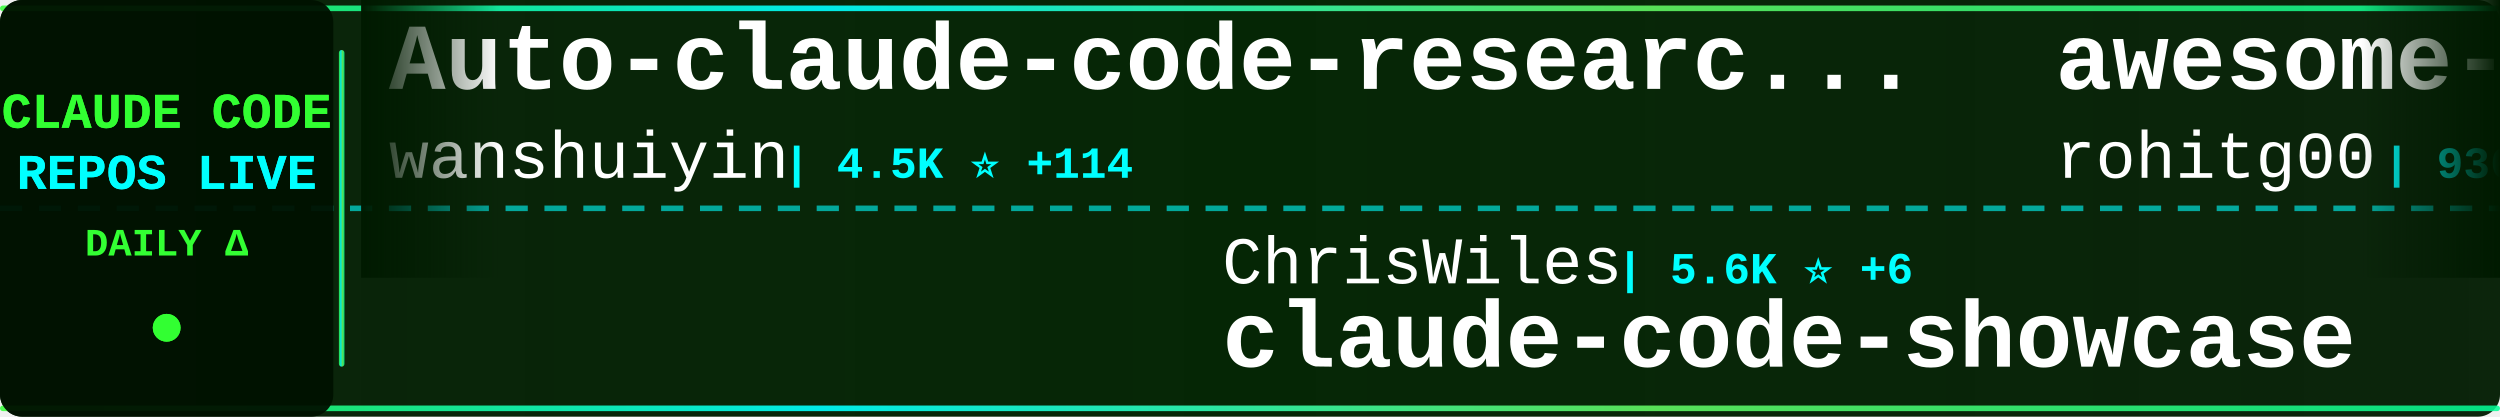
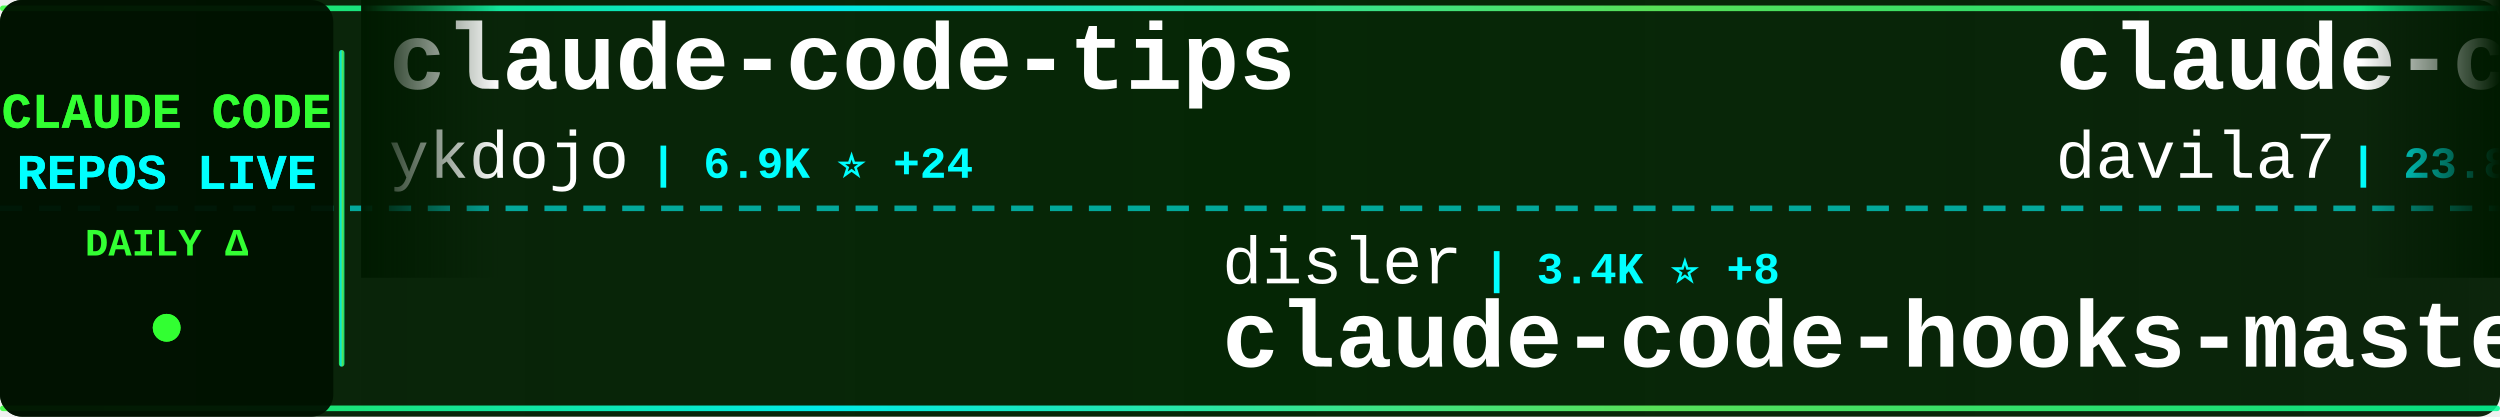
<svg xmlns="http://www.w3.org/2000/svg" width="900" height="150">
  <defs>
    <linearGradient id="tickerBg" x1="0%" y1="0%" x2="100%" y2="0%">
      <stop offset="0%" style="stop-color:#001a00;stop-opacity:0.95" />
      <stop offset="50%" style="stop-color:#002200;stop-opacity:0.98" />
      <stop offset="100%" style="stop-color:#001a00;stop-opacity:0.95" />
    </linearGradient>
    <linearGradient id="borderGrad" x1="0%" y1="0%" x2="100%" y2="0%">
      <stop offset="0%" style="stop-color:#33ff33;stop-opacity:0.85">
        <animate attributeName="stop-opacity" values="0.85;1;0.85" dur="2s" repeatCount="indefinite" />
      </stop>
      <stop offset="33%" style="stop-color:#00ffff;stop-opacity:0.9">
        <animate attributeName="stop-opacity" values="0.9;1;0.9" dur="2.2s" repeatCount="indefinite" />
      </stop>
      <stop offset="66%" style="stop-color:#66ff66;stop-opacity:0.85">
        <animate attributeName="stop-opacity" values="0.85;1;0.85" dur="1.8s" repeatCount="indefinite" />
      </stop>
      <stop offset="100%" style="stop-color:#00ff99;stop-opacity:0.85">
        <animate attributeName="stop-opacity" values="0.85;1;0.85" dur="2s" repeatCount="indefinite" />
      </stop>
    </linearGradient>
    <filter id="textGlow">
      <feGaussianBlur stdDeviation="0.1" result="coloredBlur" />
      <feMerge>
        <feMergeNode in="coloredBlur" />
        <feMergeNode in="SourceGraphic" />
      </feMerge>
    </filter>
    <filter id="metricGlow">
      <feGaussianBlur stdDeviation="0.2" result="coloredBlur" />
      <feMerge>
        <feMergeNode in="coloredBlur" />
        <feMergeNode in="SourceGraphic" />
      </feMerge>
    </filter>
    <linearGradient id="leftFade" x1="0%" y1="0%" x2="100%" y2="0%">
      <stop offset="0%" style="stop-color:#001a00;stop-opacity:1" />
      <stop offset="100%" style="stop-color:#001a00;stop-opacity:0" />
    </linearGradient>
    <linearGradient id="rightFade" x1="0%" y1="0%" x2="100%" y2="0%">
      <stop offset="0%" style="stop-color:#001a00;stop-opacity:0" />
      <stop offset="100%" style="stop-color:#001a00;stop-opacity:1" />
    </linearGradient>
  </defs>
  <rect width="900" height="150" fill="url(#tickerBg)" rx="8" />
  <rect x="0" y="2" width="900" height="2" fill="url(#borderGrad)" rx="1" />
  <rect x="0" y="146" width="900" height="2" fill="url(#borderGrad)" rx="1" />
  <line x1="0" y1="75" x2="900" y2="75" stroke="#00ffff" stroke-width="2" stroke-dasharray="8 6" opacity="0.6" />
  <rect x="0" y="0" width="120" height="150" fill="#001100" opacity="0.95" rx="8" />
  <text x="60" y="46" font-family="'Courier New', monospace" font-size="18" font-weight="bold" fill="#33ff33" text-anchor="middle" filter="url(#textGlow)">
    CLAUDE CODE
  </text>
  <text x="60" y="68" font-family="'Courier New', monospace" font-size="18" font-weight="bold" fill="#00ffff" text-anchor="middle" filter="url(#textGlow)">
    REPOS LIVE
  </text>
  <text x="60" y="92" font-family="'Courier New', monospace" font-size="14" font-weight="bold" fill="#33ff33" text-anchor="middle">
    DAILY Δ
  </text>
  <circle cx="60" cy="118" r="5" fill="#33ff33" filter="url(#metricGlow)">
    <animate attributeName="r" values="4;6;4" dur="1.5s" repeatCount="indefinite" />
    <animate attributeName="opacity" values="0.6;1;0.6" dur="1.5s" repeatCount="indefinite" />
  </circle>
  <rect x="122" y="18" width="2" height="114" fill="url(#borderGrad)" rx="1" />
  <clipPath id="tickerClip">
    <rect x="130" y="0" width="770" height="150" />
  </clipPath>
  <g clip-path="url(#tickerClip)">
    <g id="tickerItems">
      <animateTransform attributeName="transform" attributeType="XML" type="translate" from="0 0" to="-3000 0" dur="54s" repeatCount="indefinite" />
      <g transform="translate(0, 0)">
-         <text x="140" y="32" font-family="'Courier New', monospace" font-size="34" font-weight="bold" fill="#ffffff">Auto-claude-code-researc...</text>
-         <text x="140" y="64" font-family="'Courier New', monospace" font-size="24" font-weight="normal" fill="#ffffff" opacity="1.0">wanshuiyin</text>
-         <text x="282" y="64" font-family="'Courier New', monospace" font-size="16" font-weight="bold" fill="#00ffff"> | 4.5K ⭐ +114</text>
+         <text x="140" y="32" font-family="'Courier New', monospace" font-size="34" font-weight="bold" fill="#ffffff">claude-code-tips</text>
+         <text x="140" y="64" font-family="'Courier New', monospace" font-size="24" font-weight="normal" fill="#ffffff" opacity="1.0">ykdojo</text>
+         <text x="234" y="64" font-family="'Courier New', monospace" font-size="16" font-weight="bold" fill="#00ffff"> | 6.9K ⭐ +24</text>
      </g>
      <g transform="translate(300, 0)">
-         <text x="140" y="102" font-family="'Courier New', monospace" font-size="24" font-weight="normal" fill="#ffffff" opacity="1.0">ChrisWiles</text>
-         <text x="282" y="102" font-family="'Courier New', monospace" font-size="16" font-weight="bold" fill="#00ffff"> | 5.6K ⭐ +6</text>
-         <text x="140" y="132" font-family="'Courier New', monospace" font-size="34" font-weight="bold" fill="#ffffff">claude-code-showcase</text>
+         <text x="140" y="102" font-family="'Courier New', monospace" font-size="24" font-weight="normal" fill="#ffffff" opacity="1.0">disler</text>
+         <text x="234" y="102" font-family="'Courier New', monospace" font-size="16" font-weight="bold" fill="#00ffff"> | 3.4K ⭐ +8</text>
+         <text x="140" y="132" font-family="'Courier New', monospace" font-size="34" font-weight="bold" fill="#ffffff">claude-code-hooks-master...</text>
      </g>
      <g transform="translate(600, 0)">
-         <text x="140" y="32" font-family="'Courier New', monospace" font-size="34" font-weight="bold" fill="#ffffff">awesome-claude-code-tool...</text>
-         <text x="140" y="64" font-family="'Courier New', monospace" font-size="24" font-weight="normal" fill="#ffffff" opacity="1.0">rohitg00</text>
-         <text x="258" y="64" font-family="'Courier New', monospace" font-size="16" font-weight="bold" fill="#00ffff"> | 936 ⭐ +9</text>
+         <text x="140" y="32" font-family="'Courier New', monospace" font-size="34" font-weight="bold" fill="#ffffff">claude-code-templates</text>
+         <text x="140" y="64" font-family="'Courier New', monospace" font-size="24" font-weight="normal" fill="#ffffff" opacity="1.0">davila7</text>
+         <text x="246" y="64" font-family="'Courier New', monospace" font-size="16" font-weight="bold" fill="#00ffff"> | 23.8K ⭐ +41</text>
      </g>
      <g transform="translate(900, 0)">
-         <text x="140" y="102" font-family="'Courier New', monospace" font-size="24" font-weight="normal" fill="#ffffff" opacity="1.0">edmund-io</text>
-         <text x="270" y="102" font-family="'Courier New', monospace" font-size="16" font-weight="bold" fill="#00ffff"> | 1.4K ⭐ +7</text>
-         <text x="140" y="132" font-family="'Courier New', monospace" font-size="34" font-weight="bold" fill="#ffffff">edmunds-claude-code</text>
+         <text x="140" y="102" font-family="'Courier New', monospace" font-size="24" font-weight="normal" fill="#ffffff" opacity="1.0">anthropics</text>
+         <text x="282" y="102" font-family="'Courier New', monospace" font-size="16" font-weight="bold" fill="#00ffff"> | 6.7K ⭐ +22</text>
+         <text x="140" y="132" font-family="'Courier New', monospace" font-size="34" font-weight="bold" fill="#ffffff">claude-code-action</text>
      </g>
      <g transform="translate(1200, 0)">
-         <text x="140" y="32" font-family="'Courier New', monospace" font-size="34" font-weight="bold" fill="#ffffff">claude-task-master</text>
-         <text x="140" y="64" font-family="'Courier New', monospace" font-size="24" font-weight="normal" fill="#ffffff" opacity="1.0">eyaltoledano</text>
-         <text x="306" y="64" font-family="'Courier New', monospace" font-size="16" font-weight="bold" fill="#00ffff"> | 26.3K ⭐ +31</text>
+         <text x="140" y="32" font-family="'Courier New', monospace" font-size="34" font-weight="bold" fill="#ffffff">awesome-claude-code</text>
+         <text x="140" y="64" font-family="'Courier New', monospace" font-size="24" font-weight="normal" fill="#ffffff" opacity="1.0">jqueryscript</text>
+         <text x="306" y="64" font-family="'Courier New', monospace" font-size="16" font-weight="bold" fill="#00ffff"> | 224 ⭐ +2</text>
      </g>
      <g transform="translate(1500, 0)">
-         <text x="140" y="102" font-family="'Courier New', monospace" font-size="24" font-weight="normal" fill="#ffffff" opacity="1.0">winfunc</text>
-         <text x="246" y="102" font-family="'Courier New', monospace" font-size="16" font-weight="bold" fill="#00ffff"> | 21.2K ⭐ +14</text>
-         <text x="140" y="132" font-family="'Courier New', monospace" font-size="34" font-weight="bold" fill="#ffffff">opcode</text>
+         <text x="140" y="102" font-family="'Courier New', monospace" font-size="24" font-weight="normal" fill="#ffffff" opacity="1.0">0xfurai</text>
+         <text x="246" y="102" font-family="'Courier New', monospace" font-size="16" font-weight="bold" fill="#00ffff"> | 801 ⭐ +2</text>
+         <text x="140" y="132" font-family="'Courier New', monospace" font-size="34" font-weight="bold" fill="#ffffff">claude-code-subagents</text>
      </g>
      <g transform="translate(1800, 0)">
-         <text x="140" y="32" font-family="'Courier New', monospace" font-size="34" font-weight="bold" fill="#ffffff">claude-code-best-practic...</text>
-         <text x="140" y="64" font-family="'Courier New', monospace" font-size="24" font-weight="normal" fill="#ffffff" opacity="1.0">shanraisshan</text>
-         <text x="306" y="64" font-family="'Courier New', monospace" font-size="16" font-weight="bold" fill="#00ffff"> | 23.5K ⭐ +859</text>
+         <text x="140" y="32" font-family="'Courier New', monospace" font-size="34" font-weight="bold" fill="#ffffff">claude-code-webui</text>
+         <text x="140" y="64" font-family="'Courier New', monospace" font-size="24" font-weight="normal" fill="#ffffff" opacity="1.0">sugyan</text>
+         <text x="234" y="64" font-family="'Courier New', monospace" font-size="16" font-weight="bold" fill="#00ffff"> | 986 ⭐ +2</text>
      </g>
      <g transform="translate(2100, 0)">
-         <text x="140" y="102" font-family="'Courier New', monospace" font-size="24" font-weight="normal" fill="#ffffff" opacity="1.0">anthropics</text>
-         <text x="282" y="102" font-family="'Courier New', monospace" font-size="16" font-weight="bold" fill="#00ffff"> | 83.9K ⭐ +346</text>
-         <text x="140" y="132" font-family="'Courier New', monospace" font-size="34" font-weight="bold" fill="#ffffff">claude-code</text>
+         <text x="140" y="102" font-family="'Courier New', monospace" font-size="24" font-weight="normal" fill="#ffffff" opacity="1.0">ghuntley</text>
+         <text x="258" y="102" font-family="'Courier New', monospace" font-size="16" font-weight="bold" fill="#00ffff"> | 874 ⭐ +1</text>
+         <text x="140" y="132" font-family="'Courier New', monospace" font-size="34" font-weight="bold" fill="#ffffff">claude-code-source-code-...</text>
      </g>
      <g transform="translate(2400, 0)">
-         <text x="140" y="32" font-family="'Courier New', monospace" font-size="34" font-weight="bold" fill="#ffffff">ralph-claude-code</text>
-         <text x="140" y="64" font-family="'Courier New', monospace" font-size="24" font-weight="normal" fill="#ffffff" opacity="1.0">frankbria</text>
-         <text x="270" y="64" font-family="'Courier New', monospace" font-size="16" font-weight="bold" fill="#00ffff"> | 8.2K ⭐ +19</text>
+         <text x="140" y="32" font-family="'Courier New', monospace" font-size="34" font-weight="bold" fill="#ffffff">idea-claude-code-gui</text>
+         <text x="140" y="64" font-family="'Courier New', monospace" font-size="24" font-weight="normal" fill="#ffffff" opacity="1.0">zhukunpenglinyutong</text>
+         <text x="390" y="64" font-family="'Courier New', monospace" font-size="16" font-weight="bold" fill="#00ffff"> | 2.2K ⭐ +3</text>
      </g>
      <g transform="translate(2700, 0)">
-         <text x="140" y="102" font-family="'Courier New', monospace" font-size="24" font-weight="normal" fill="#ffffff" opacity="1.0">Maciek-roboblog</text>
-         <text x="342" y="102" font-family="'Courier New', monospace" font-size="16" font-weight="bold" fill="#00ffff"> | 7.2K ⭐ +12</text>
-         <text x="140" y="132" font-family="'Courier New', monospace" font-size="34" font-weight="bold" fill="#ffffff">Claude-Code-Usage-Monito...</text>
+         <text x="140" y="102" font-family="'Courier New', monospace" font-size="24" font-weight="normal" fill="#ffffff" opacity="1.0">feiskyer</text>
+         <text x="258" y="102" font-family="'Courier New', monospace" font-size="16" font-weight="bold" fill="#00ffff"> | 1.4K ⭐ +5</text>
+         <text x="140" y="132" font-family="'Courier New', monospace" font-size="34" font-weight="bold" fill="#ffffff">claude-code-settings</text>
      </g>
      <g transform="translate(3000, 0)">
-         <text x="140" y="32" font-family="'Courier New', monospace" font-size="34" font-weight="bold" fill="#ffffff">Auto-claude-code-researc...</text>
-         <text x="140" y="64" font-family="'Courier New', monospace" font-size="24" font-weight="normal" fill="#ffffff" opacity="1.0">wanshuiyin</text>
-         <text x="282" y="64" font-family="'Courier New', monospace" font-size="16" font-weight="bold" fill="#00ffff"> | 4.5K ⭐ +114</text>
+         <text x="140" y="32" font-family="'Courier New', monospace" font-size="34" font-weight="bold" fill="#ffffff">claude-code-tips</text>
+         <text x="140" y="64" font-family="'Courier New', monospace" font-size="24" font-weight="normal" fill="#ffffff" opacity="1.0">ykdojo</text>
+         <text x="234" y="64" font-family="'Courier New', monospace" font-size="16" font-weight="bold" fill="#00ffff"> | 6.9K ⭐ +24</text>
      </g>
      <g transform="translate(3300, 0)">
-         <text x="140" y="102" font-family="'Courier New', monospace" font-size="24" font-weight="normal" fill="#ffffff" opacity="1.0">ChrisWiles</text>
-         <text x="282" y="102" font-family="'Courier New', monospace" font-size="16" font-weight="bold" fill="#00ffff"> | 5.6K ⭐ +6</text>
-         <text x="140" y="132" font-family="'Courier New', monospace" font-size="34" font-weight="bold" fill="#ffffff">claude-code-showcase</text>
+         <text x="140" y="102" font-family="'Courier New', monospace" font-size="24" font-weight="normal" fill="#ffffff" opacity="1.0">disler</text>
+         <text x="234" y="102" font-family="'Courier New', monospace" font-size="16" font-weight="bold" fill="#00ffff"> | 3.4K ⭐ +8</text>
+         <text x="140" y="132" font-family="'Courier New', monospace" font-size="34" font-weight="bold" fill="#ffffff">claude-code-hooks-master...</text>
      </g>
      <g transform="translate(3600, 0)">
-         <text x="140" y="32" font-family="'Courier New', monospace" font-size="34" font-weight="bold" fill="#ffffff">awesome-claude-code-tool...</text>
-         <text x="140" y="64" font-family="'Courier New', monospace" font-size="24" font-weight="normal" fill="#ffffff" opacity="1.0">rohitg00</text>
-         <text x="258" y="64" font-family="'Courier New', monospace" font-size="16" font-weight="bold" fill="#00ffff"> | 936 ⭐ +9</text>
+         <text x="140" y="32" font-family="'Courier New', monospace" font-size="34" font-weight="bold" fill="#ffffff">claude-code-templates</text>
+         <text x="140" y="64" font-family="'Courier New', monospace" font-size="24" font-weight="normal" fill="#ffffff" opacity="1.0">davila7</text>
+         <text x="246" y="64" font-family="'Courier New', monospace" font-size="16" font-weight="bold" fill="#00ffff"> | 23.8K ⭐ +41</text>
      </g>
      <g transform="translate(3900, 0)">
-         <text x="140" y="102" font-family="'Courier New', monospace" font-size="24" font-weight="normal" fill="#ffffff" opacity="1.0">edmund-io</text>
-         <text x="270" y="102" font-family="'Courier New', monospace" font-size="16" font-weight="bold" fill="#00ffff"> | 1.4K ⭐ +7</text>
-         <text x="140" y="132" font-family="'Courier New', monospace" font-size="34" font-weight="bold" fill="#ffffff">edmunds-claude-code</text>
+         <text x="140" y="102" font-family="'Courier New', monospace" font-size="24" font-weight="normal" fill="#ffffff" opacity="1.0">anthropics</text>
+         <text x="282" y="102" font-family="'Courier New', monospace" font-size="16" font-weight="bold" fill="#00ffff"> | 6.7K ⭐ +22</text>
+         <text x="140" y="132" font-family="'Courier New', monospace" font-size="34" font-weight="bold" fill="#ffffff">claude-code-action</text>
      </g>
    </g>
  </g>
  <rect x="130" y="0" width="50" height="100" fill="url(#leftFade)" />
  <rect x="850" y="0" width="50" height="100" fill="url(#rightFade)" />
</svg>
